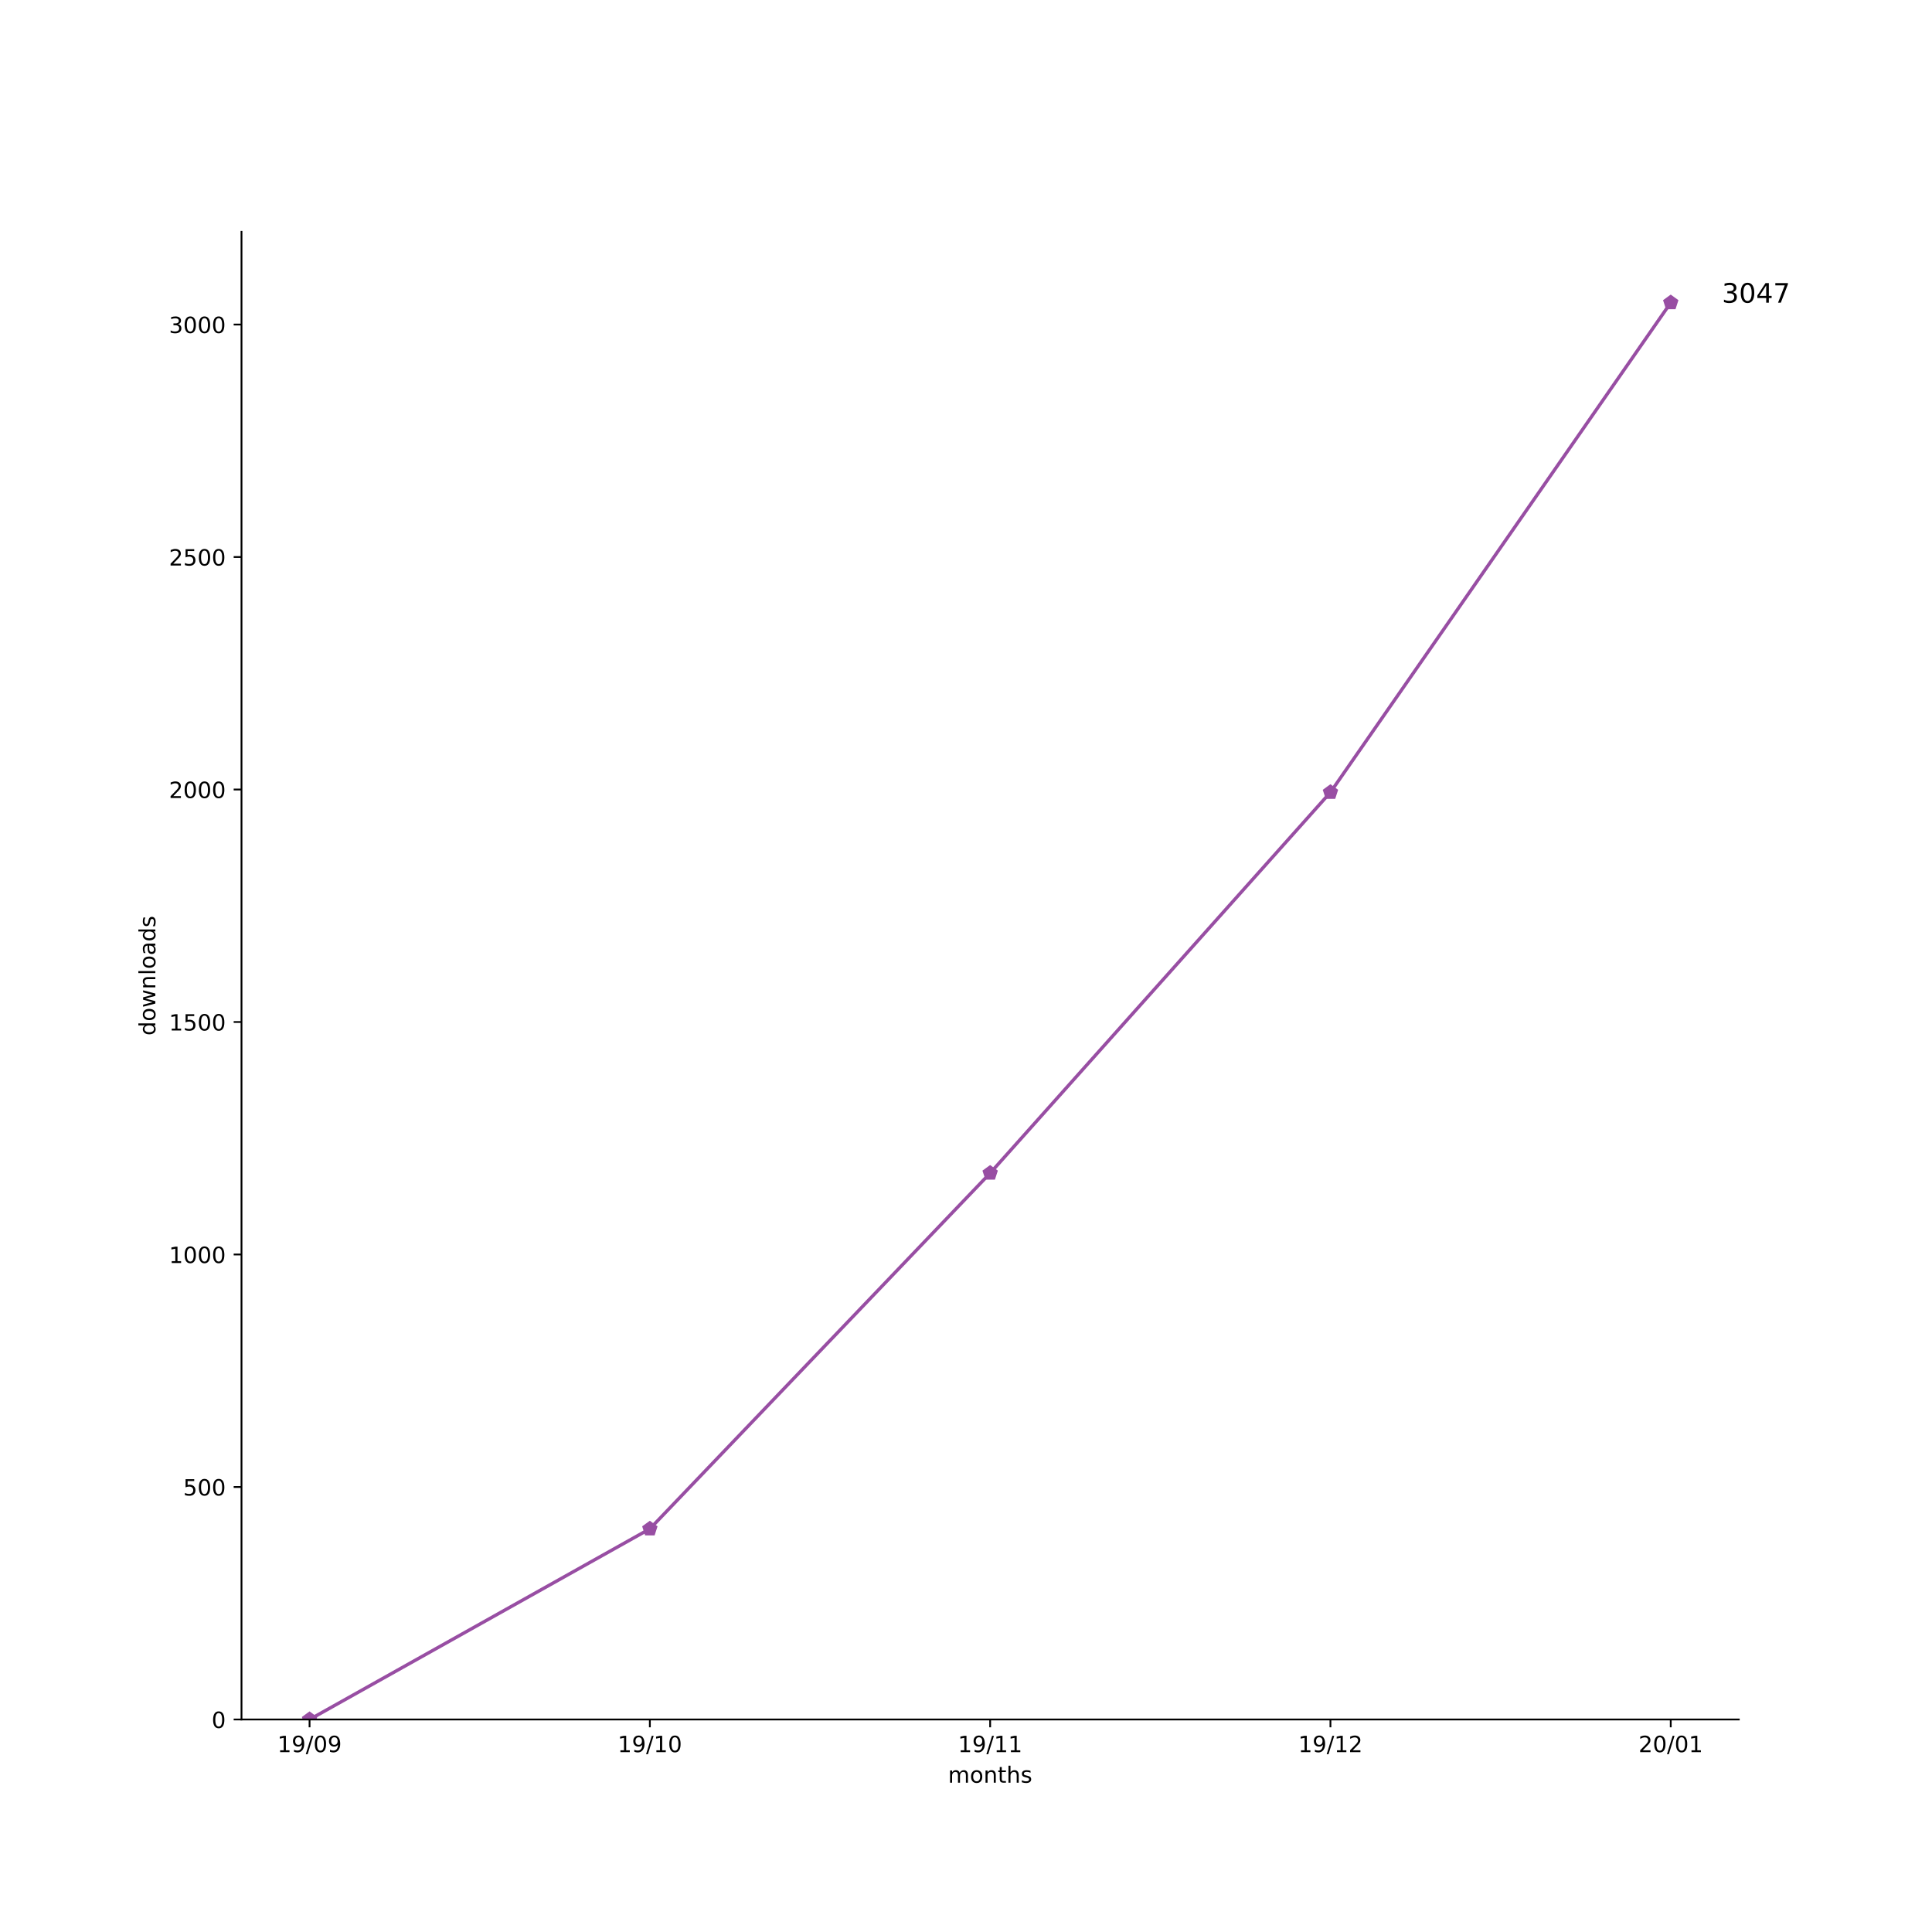
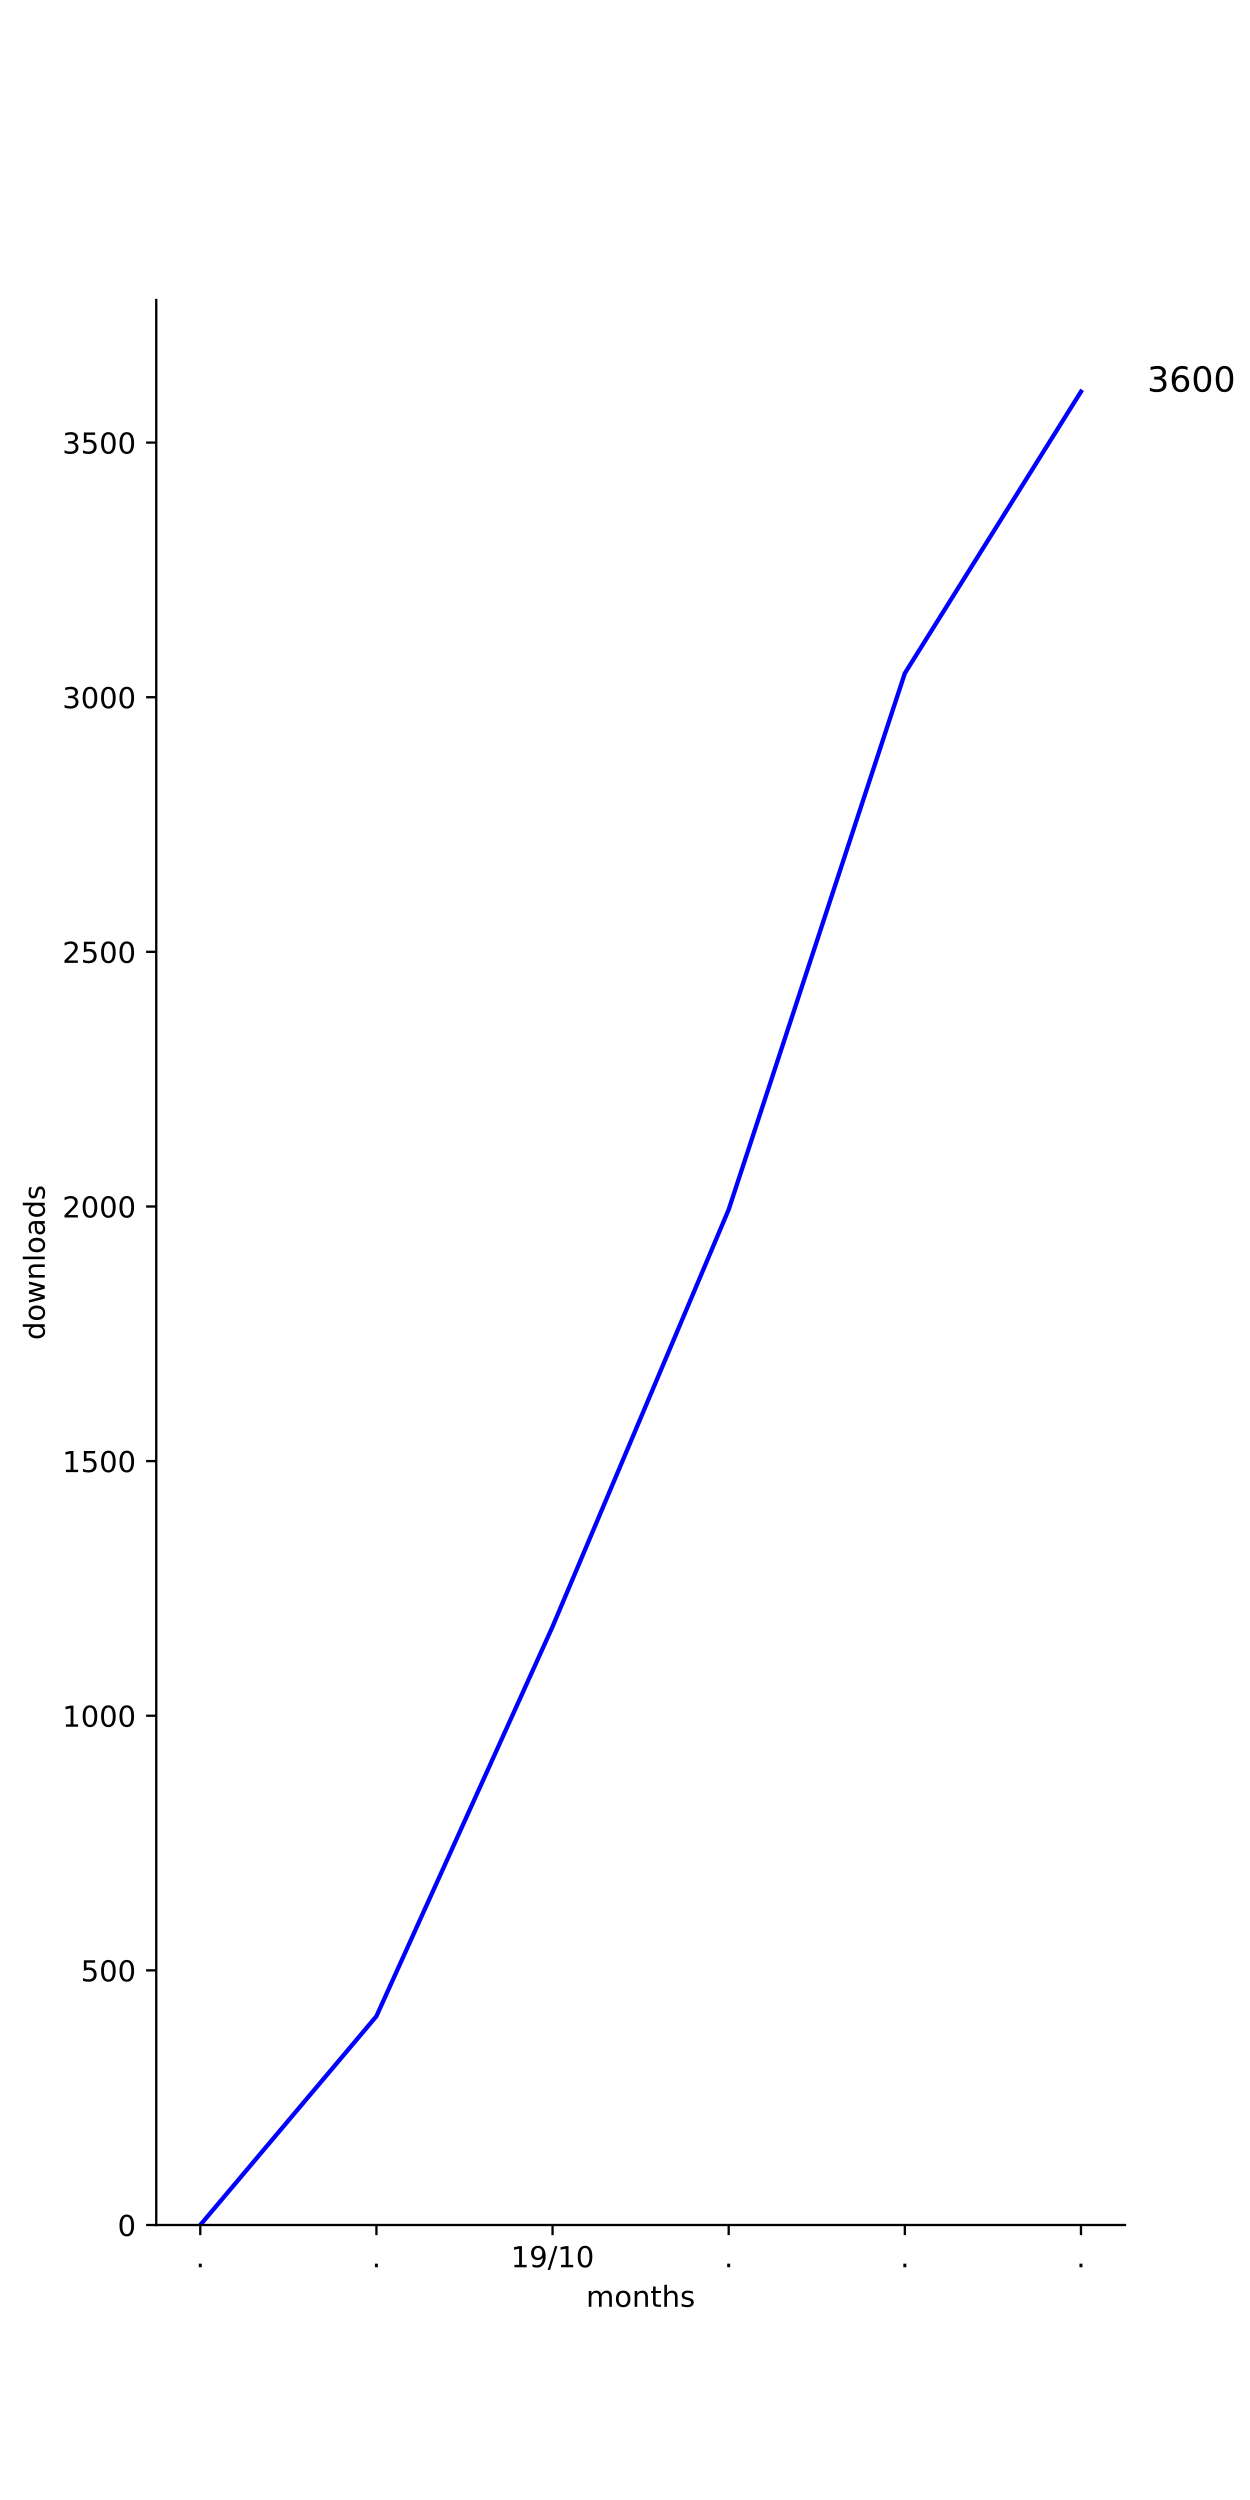
- <svg xmlns="http://www.w3.org/2000/svg" xmlns:xlink="http://www.w3.org/1999/xlink" height="864pt" version="1.1" viewBox="0 0 864 864" width="864pt">
+ <svg xmlns="http://www.w3.org/2000/svg" xmlns:xlink="http://www.w3.org/1999/xlink" height="864pt" version="1.1" viewBox="0 0 432 864" width="432pt">
  <defs>
    <style type="text/css">
*{stroke-linecap:butt;stroke-linejoin:round;}
  </style>
  </defs>
  <g id="figure_1">
    <g id="patch_1">
-       <path d="M 0 864  L 864 864  L 864 0  L 0 0  z " style="fill:#ffffff;" />
+       <path d="M 0 864  L 432 864  L 432 0  L 0 0  z " style="fill:#ffffff;" />
    </g>
    <g id="axes_1">
      <g id="patch_2">
-         <path d="M 108 768.96  L 777.6 768.96  L 777.6 103.68  L 108 103.68  z " style="fill:#ffffff;" />
+         <path d="M 54 768.96  L 388.8 768.96  L 388.8 103.68  L 54 103.68  z " style="fill:#ffffff;" />
      </g>
      <g id="matplotlib.axis_1">
        <g id="xtick_1">
          <g id="line2d_1">
            <defs>
-               <path d="M 0 0  L 0 3.5  " id="m69de45bf48" style="stroke:#000000;stroke-width:0.8;" />
-             </defs>
-             <g>
-               <use style="stroke:#000000;stroke-width:0.8;" x="138.436" xlink:href="#m69de45bf48" y="768.96" />
+               <path d="M 0 0  L 0 3.5  " id="mbfccb621ec" style="stroke:#000000;stroke-width:0.8;" />
+             </defs>
+             <g>
+               <use style="stroke:#000000;stroke-width:0.8;" x="69.218" xlink:href="#mbfccb621ec" y="768.96" />
            </g>
          </g>
          <g id="text_1">
+             <defs>
+               <path d="M 10.688 12.406  L 21 12.406  L 21 0  L 10.688 0  z " id="DejaVuSans-2e" />
+             </defs>
+             <g transform="translate(67.62912 783.5584)scale(0.1 -0.1)">
+               <use xlink:href="#DejaVuSans-2e" />
+             </g>
+           </g>
+         </g>
+         <g id="xtick_2">
+           <g id="line2d_2">
+             <g>
+               <use style="stroke:#000000;stroke-width:0.8;" x="130.091" xlink:href="#mbfccb621ec" y="768.96" />
+             </g>
+           </g>
+           <g id="text_2">
+             <g transform="translate(128.5018 783.5584)scale(0.1 -0.1)">
+               <use xlink:href="#DejaVuSans-2e" />
+             </g>
+           </g>
+         </g>
+         <g id="xtick_3">
+           <g id="line2d_3">
+             <g>
+               <use style="stroke:#000000;stroke-width:0.8;" x="190.964" xlink:href="#mbfccb621ec" y="768.96" />
+             </g>
+           </g>
+           <g id="text_3">
            <defs>
              <path d="M 12.406 8.297  L 28.516 8.297  L 28.516 63.922  L 10.984 60.406  L 10.984 69.391  L 28.422 72.906  L 38.281 72.906  L 38.281 8.297  L 54.391 8.297  L 54.391 0  L 12.406 0  z " id="DejaVuSans-31" />
              <path d="M 10.984 1.516  L 10.984 10.5  Q 14.703 8.734 18.5 7.812  Q 22.312 6.891 25.984 6.891  Q 35.75 6.891 40.891 13.453  Q 46.047 20.016 46.781 33.406  Q 43.953 29.203 39.594 26.953  Q 35.25 24.703 29.984 24.703  Q 19.047 24.703 12.672 31.312  Q 6.297 37.938 6.297 49.422  Q 6.297 60.641 12.938 67.422  Q 19.578 74.219 30.609 74.219  Q 43.266 74.219 49.922 64.516  Q 56.594 54.828 56.594 36.375  Q 56.594 19.141 48.406 8.859  Q 40.234 -1.422 26.422 -1.422  Q 22.703 -1.422 18.891 -0.688  Q 15.094 0.047 10.984 1.516  z M 30.609 32.422  Q 37.25 32.422 41.125 36.953  Q 45.016 41.5 45.016 49.422  Q 45.016 57.281 41.125 61.844  Q 37.25 66.406 30.609 66.406  Q 23.969 66.406 20.094 61.844  Q 16.219 57.281 16.219 49.422  Q 16.219 41.5 20.094 36.953  Q 23.969 32.422 30.609 32.422  z " id="DejaVuSans-39" />
              <path d="M 25.391 72.906  L 33.688 72.906  L 8.297 -9.281  L 0 -9.281  z " id="DejaVuSans-2f" />
              <path d="M 31.781 66.406  Q 24.172 66.406 20.328 58.906  Q 16.5 51.422 16.5 36.375  Q 16.5 21.391 20.328 13.891  Q 24.172 6.391 31.781 6.391  Q 39.453 6.391 43.281 13.891  Q 47.125 21.391 47.125 36.375  Q 47.125 51.422 43.281 58.906  Q 39.453 66.406 31.781 66.406  z M 31.781 74.219  Q 44.047 74.219 50.516 64.516  Q 56.984 54.828 56.984 36.375  Q 56.984 17.969 50.516 8.266  Q 44.047 -1.422 31.781 -1.422  Q 19.531 -1.422 13.062 8.266  Q 6.594 17.969 6.594 36.375  Q 6.594 54.828 13.062 64.516  Q 19.531 74.219 31.781 74.219  z " id="DejaVuSans-30" />
            </defs>
-             <g transform="translate(124.027 783.5584)scale(0.1 -0.1)">
-               <use xlink:href="#DejaVuSans-31" />
-               <use x="63.623" xlink:href="#DejaVuSans-39" />
-               <use x="127.246" xlink:href="#DejaVuSans-2f" />
-               <use x="160.938" xlink:href="#DejaVuSans-30" />
-               <use x="224.561" xlink:href="#DejaVuSans-39" />
-             </g>
-           </g>
-         </g>
-         <g id="xtick_2">
-           <g id="line2d_2">
-             <g>
-               <use style="stroke:#000000;stroke-width:0.8;" x="290.618" xlink:href="#m69de45bf48" y="768.96" />
-             </g>
-           </g>
-           <g id="text_2">
-             <g transform="translate(276.2088 783.5584)scale(0.1 -0.1)">
+             <g transform="translate(176.5543 783.5584)scale(0.1 -0.1)">
              <use xlink:href="#DejaVuSans-31" />
              <use x="63.623" xlink:href="#DejaVuSans-39" />
              <use x="127.246" xlink:href="#DejaVuSans-2f" />
              <use x="160.938" xlink:href="#DejaVuSans-31" />
              <use x="224.561" xlink:href="#DejaVuSans-30" />
            </g>
          </g>
        </g>
-         <g id="xtick_3">
-           <g id="line2d_3">
-             <g>
-               <use style="stroke:#000000;stroke-width:0.8;" x="442.8" xlink:href="#m69de45bf48" y="768.96" />
-             </g>
-           </g>
-           <g id="text_3">
-             <g transform="translate(428.3906 783.5584)scale(0.1 -0.1)">
-               <use xlink:href="#DejaVuSans-31" />
-               <use x="63.623" xlink:href="#DejaVuSans-39" />
-               <use x="127.246" xlink:href="#DejaVuSans-2f" />
-               <use x="160.938" xlink:href="#DejaVuSans-31" />
-               <use x="224.561" xlink:href="#DejaVuSans-31" />
-             </g>
-           </g>
-         </g>
        <g id="xtick_4">
          <g id="line2d_4">
            <g>
-               <use style="stroke:#000000;stroke-width:0.8;" x="594.982" xlink:href="#m69de45bf48" y="768.96" />
+               <use style="stroke:#000000;stroke-width:0.8;" x="251.836" xlink:href="#mbfccb621ec" y="768.96" />
            </g>
          </g>
          <g id="text_4">
-             <defs>
-               <path d="M 19.188 8.297  L 53.609 8.297  L 53.609 0  L 7.328 0  L 7.328 8.297  Q 12.938 14.109 22.625 23.891  Q 32.328 33.688 34.812 36.531  Q 39.547 41.844 41.422 45.531  Q 43.312 49.219 43.312 52.781  Q 43.312 58.594 39.234 62.25  Q 35.156 65.922 28.609 65.922  Q 23.969 65.922 18.812 64.312  Q 13.672 62.703 7.812 59.422  L 7.812 69.391  Q 13.766 71.781 18.938 73  Q 24.125 74.219 28.422 74.219  Q 39.75 74.219 46.484 68.547  Q 53.219 62.891 53.219 53.422  Q 53.219 48.922 51.531 44.891  Q 49.859 40.875 45.406 35.406  Q 44.188 33.984 37.641 27.219  Q 31.109 20.453 19.188 8.297  z " id="DejaVuSans-32" />
-             </defs>
-             <g transform="translate(580.5724 783.5584)scale(0.1 -0.1)">
-               <use xlink:href="#DejaVuSans-31" />
-               <use x="63.623" xlink:href="#DejaVuSans-39" />
-               <use x="127.246" xlink:href="#DejaVuSans-2f" />
-               <use x="160.938" xlink:href="#DejaVuSans-31" />
-               <use x="224.561" xlink:href="#DejaVuSans-32" />
+             <g transform="translate(250.2473 783.5584)scale(0.1 -0.1)">
+               <use xlink:href="#DejaVuSans-2e" />
            </g>
          </g>
        </g>
        <g id="xtick_5">
          <g id="line2d_5">
            <g>
-               <use style="stroke:#000000;stroke-width:0.8;" x="747.164" xlink:href="#m69de45bf48" y="768.96" />
+               <use style="stroke:#000000;stroke-width:0.8;" x="312.709" xlink:href="#mbfccb621ec" y="768.96" />
            </g>
          </g>
          <g id="text_5">
-             <g transform="translate(732.7543 783.5584)scale(0.1 -0.1)">
-               <use xlink:href="#DejaVuSans-32" />
-               <use x="63.623" xlink:href="#DejaVuSans-30" />
-               <use x="127.246" xlink:href="#DejaVuSans-2f" />
-               <use x="160.938" xlink:href="#DejaVuSans-30" />
-               <use x="224.561" xlink:href="#DejaVuSans-31" />
-             </g>
-           </g>
-         </g>
-         <g id="text_6">
+             <g transform="translate(311.12 783.5584)scale(0.1 -0.1)">
+               <use xlink:href="#DejaVuSans-2e" />
+             </g>
+           </g>
+         </g>
+         <g id="xtick_6">
+           <g id="line2d_6">
+             <g>
+               <use style="stroke:#000000;stroke-width:0.8;" x="373.582" xlink:href="#mbfccb621ec" y="768.96" />
+             </g>
+           </g>
+           <g id="text_6">
+             <g transform="translate(371.9928 783.5584)scale(0.1 -0.1)">
+               <use xlink:href="#DejaVuSans-2e" />
+             </g>
+           </g>
+         </g>
+         <g id="text_7">
          <defs>
            <path d="M 52 44.188  Q 55.375 50.25 60.062 53.125  Q 64.75 56 71.094 56  Q 79.641 56 84.281 50.016  Q 88.922 44.047 88.922 33.016  L 88.922 0  L 79.891 0  L 79.891 32.719  Q 79.891 40.578 77.094 44.375  Q 74.312 48.188 68.609 48.188  Q 61.625 48.188 57.562 43.547  Q 53.516 38.922 53.516 30.906  L 53.516 0  L 44.484 0  L 44.484 32.719  Q 44.484 40.625 41.703 44.406  Q 38.922 48.188 33.109 48.188  Q 26.219 48.188 22.156 43.531  Q 18.109 38.875 18.109 30.906  L 18.109 0  L 9.078 0  L 9.078 54.688  L 18.109 54.688  L 18.109 46.188  Q 21.188 51.219 25.484 53.609  Q 29.781 56 35.688 56  Q 41.656 56 45.828 52.969  Q 50 49.953 52 44.188  z " id="DejaVuSans-6d" />
            <path d="M 30.609 48.391  Q 23.391 48.391 19.188 42.75  Q 14.984 37.109 14.984 27.297  Q 14.984 17.484 19.156 11.844  Q 23.344 6.203 30.609 6.203  Q 37.797 6.203 41.984 11.859  Q 46.188 17.531 46.188 27.297  Q 46.188 37.016 41.984 42.703  Q 37.797 48.391 30.609 48.391  z M 30.609 56  Q 42.328 56 49.016 48.375  Q 55.719 40.766 55.719 27.297  Q 55.719 13.875 49.016 6.219  Q 42.328 -1.422 30.609 -1.422  Q 18.844 -1.422 12.172 6.219  Q 5.516 13.875 5.516 27.297  Q 5.516 40.766 12.172 48.375  Q 18.844 56 30.609 56  z " id="DejaVuSans-6f" />
            <path d="M 54.891 33.016  L 54.891 0  L 45.906 0  L 45.906 32.719  Q 45.906 40.484 42.875 44.328  Q 39.844 48.188 33.797 48.188  Q 26.516 48.188 22.312 43.547  Q 18.109 38.922 18.109 30.906  L 18.109 0  L 9.078 0  L 9.078 54.688  L 18.109 54.688  L 18.109 46.188  Q 21.344 51.125 25.703 53.562  Q 30.078 56 35.797 56  Q 45.219 56 50.047 50.172  Q 54.891 44.344 54.891 33.016  z " id="DejaVuSans-6e" />
            <path d="M 18.312 70.219  L 18.312 54.688  L 36.812 54.688  L 36.812 47.703  L 18.312 47.703  L 18.312 18.016  Q 18.312 11.328 20.141 9.422  Q 21.969 7.516 27.594 7.516  L 36.812 7.516  L 36.812 0  L 27.594 0  Q 17.188 0 13.234 3.875  Q 9.281 7.766 9.281 18.016  L 9.281 47.703  L 2.688 47.703  L 2.688 54.688  L 9.281 54.688  L 9.281 70.219  z " id="DejaVuSans-74" />
            <path d="M 54.891 33.016  L 54.891 0  L 45.906 0  L 45.906 32.719  Q 45.906 40.484 42.875 44.328  Q 39.844 48.188 33.797 48.188  Q 26.516 48.188 22.312 43.547  Q 18.109 38.922 18.109 30.906  L 18.109 0  L 9.078 0  L 9.078 75.984  L 18.109 75.984  L 18.109 46.188  Q 21.344 51.125 25.703 53.562  Q 30.078 56 35.797 56  Q 45.219 56 50.047 50.172  Q 54.891 44.344 54.891 33.016  z " id="DejaVuSans-68" />
            <path d="M 44.281 53.078  L 44.281 44.578  Q 40.484 46.531 36.375 47.5  Q 32.281 48.484 27.875 48.484  Q 21.188 48.484 17.844 46.438  Q 14.5 44.391 14.5 40.281  Q 14.5 37.156 16.891 35.375  Q 19.281 33.594 26.516 31.984  L 29.594 31.297  Q 39.156 29.25 43.188 25.516  Q 47.219 21.781 47.219 15.094  Q 47.219 7.469 41.188 3.016  Q 35.156 -1.422 24.609 -1.422  Q 20.219 -1.422 15.453 -0.562  Q 10.688 0.297 5.422 2  L 5.422 11.281  Q 10.406 8.688 15.234 7.391  Q 20.062 6.109 24.812 6.109  Q 31.156 6.109 34.562 8.281  Q 37.984 10.453 37.984 14.406  Q 37.984 18.062 35.516 20.016  Q 33.062 21.969 24.703 23.781  L 21.578 24.516  Q 13.234 26.266 9.516 29.906  Q 5.812 33.547 5.812 39.891  Q 5.812 47.609 11.281 51.797  Q 16.75 56 26.812 56  Q 31.781 56 36.172 55.266  Q 40.578 54.547 44.281 53.078  z " id="DejaVuSans-73" />
          </defs>
-           <g transform="translate(423.968 797.2366)scale(0.1 -0.1)">
+           <g transform="translate(202.568 797.2366)scale(0.1 -0.1)">
            <use xlink:href="#DejaVuSans-6d" />
            <use x="97.412" xlink:href="#DejaVuSans-6f" />
            <use x="158.594" xlink:href="#DejaVuSans-6e" />
            <use x="221.973" xlink:href="#DejaVuSans-74" />
            <use x="261.182" xlink:href="#DejaVuSans-68" />
            <use x="324.561" xlink:href="#DejaVuSans-73" />
          </g>
        </g>
      </g>
      <g id="matplotlib.axis_2">
        <g id="ytick_1">
-           <g id="line2d_6">
-             <defs>
-               <path d="M 0 0  L -3.5 0  " id="mbc0ff7df22" style="stroke:#000000;stroke-width:0.8;" />
-             </defs>
-             <g>
-               <use style="stroke:#000000;stroke-width:0.8;" x="108" xlink:href="#mbc0ff7df22" y="768.96" />
-             </g>
-           </g>
-           <g id="text_7">
-             <g transform="translate(94.6375 772.7592)scale(0.1 -0.1)">
+           <g id="line2d_7">
+             <defs>
+               <path d="M 0 0  L -3.5 0  " id="m40fa7a177d" style="stroke:#000000;stroke-width:0.8;" />
+             </defs>
+             <g>
+               <use style="stroke:#000000;stroke-width:0.8;" x="54" xlink:href="#m40fa7a177d" y="768.96" />
+             </g>
+           </g>
+           <g id="text_8">
+             <g transform="translate(40.6375 772.7592)scale(0.1 -0.1)">
              <use xlink:href="#DejaVuSans-30" />
            </g>
          </g>
        </g>
        <g id="ytick_2">
-           <g id="line2d_7">
-             <g>
-               <use style="stroke:#000000;stroke-width:0.8;" x="108" xlink:href="#mbc0ff7df22" y="664.989" />
-             </g>
-           </g>
-           <g id="text_8">
+           <g id="line2d_8">
+             <g>
+               <use style="stroke:#000000;stroke-width:0.8;" x="54" xlink:href="#m40fa7a177d" y="680.96" />
+             </g>
+           </g>
+           <g id="text_9">
            <defs>
              <path d="M 10.797 72.906  L 49.516 72.906  L 49.516 64.594  L 19.828 64.594  L 19.828 46.734  Q 21.969 47.469 24.109 47.828  Q 26.266 48.188 28.422 48.188  Q 40.625 48.188 47.75 41.5  Q 54.891 34.812 54.891 23.391  Q 54.891 11.625 47.562 5.094  Q 40.234 -1.422 26.906 -1.422  Q 22.312 -1.422 17.547 -0.641  Q 12.797 0.141 7.719 1.703  L 7.719 11.625  Q 12.109 9.234 16.797 8.062  Q 21.484 6.891 26.703 6.891  Q 35.156 6.891 40.078 11.328  Q 45.016 15.766 45.016 23.391  Q 45.016 31 40.078 35.438  Q 35.156 39.891 26.703 39.891  Q 22.75 39.891 18.812 39.016  Q 14.891 38.141 10.797 36.281  z " id="DejaVuSans-35" />
            </defs>
-             <g transform="translate(81.9125 668.7881)scale(0.1 -0.1)">
+             <g transform="translate(27.9125 684.7592)scale(0.1 -0.1)">
              <use xlink:href="#DejaVuSans-35" />
              <use x="63.623" xlink:href="#DejaVuSans-30" />
              <use x="127.246" xlink:href="#DejaVuSans-30" />
            </g>
          </g>
        </g>
        <g id="ytick_3">
-           <g id="line2d_8">
-             <g>
-               <use style="stroke:#000000;stroke-width:0.8;" x="108" xlink:href="#mbc0ff7df22" y="561.018" />
-             </g>
-           </g>
-           <g id="text_9">
-             <g transform="translate(75.55 564.817)scale(0.1 -0.1)">
+           <g id="line2d_9">
+             <g>
+               <use style="stroke:#000000;stroke-width:0.8;" x="54" xlink:href="#m40fa7a177d" y="592.96" />
+             </g>
+           </g>
+           <g id="text_10">
+             <g transform="translate(21.55 596.7592)scale(0.1 -0.1)">
              <use xlink:href="#DejaVuSans-31" />
              <use x="63.623" xlink:href="#DejaVuSans-30" />
              <use x="127.246" xlink:href="#DejaVuSans-30" />
              <use x="190.869" xlink:href="#DejaVuSans-30" />
            </g>
          </g>
        </g>
        <g id="ytick_4">
-           <g id="line2d_9">
-             <g>
-               <use style="stroke:#000000;stroke-width:0.8;" x="108" xlink:href="#mbc0ff7df22" y="457.047" />
-             </g>
-           </g>
-           <g id="text_10">
-             <g transform="translate(75.55 460.8459)scale(0.1 -0.1)">
+           <g id="line2d_10">
+             <g>
+               <use style="stroke:#000000;stroke-width:0.8;" x="54" xlink:href="#m40fa7a177d" y="504.96" />
+             </g>
+           </g>
+           <g id="text_11">
+             <g transform="translate(21.55 508.7592)scale(0.1 -0.1)">
              <use xlink:href="#DejaVuSans-31" />
              <use x="63.623" xlink:href="#DejaVuSans-35" />
              <use x="127.246" xlink:href="#DejaVuSans-30" />
              <use x="190.869" xlink:href="#DejaVuSans-30" />
            </g>
          </g>
        </g>
        <g id="ytick_5">
-           <g id="line2d_10">
-             <g>
-               <use style="stroke:#000000;stroke-width:0.8;" x="108" xlink:href="#mbc0ff7df22" y="353.076" />
-             </g>
-           </g>
-           <g id="text_11">
-             <g transform="translate(75.55 356.8747)scale(0.1 -0.1)">
+           <g id="line2d_11">
+             <g>
+               <use style="stroke:#000000;stroke-width:0.8;" x="54" xlink:href="#m40fa7a177d" y="416.96" />
+             </g>
+           </g>
+           <g id="text_12">
+             <defs>
+               <path d="M 19.188 8.297  L 53.609 8.297  L 53.609 0  L 7.328 0  L 7.328 8.297  Q 12.938 14.109 22.625 23.891  Q 32.328 33.688 34.812 36.531  Q 39.547 41.844 41.422 45.531  Q 43.312 49.219 43.312 52.781  Q 43.312 58.594 39.234 62.25  Q 35.156 65.922 28.609 65.922  Q 23.969 65.922 18.812 64.312  Q 13.672 62.703 7.812 59.422  L 7.812 69.391  Q 13.766 71.781 18.938 73  Q 24.125 74.219 28.422 74.219  Q 39.75 74.219 46.484 68.547  Q 53.219 62.891 53.219 53.422  Q 53.219 48.922 51.531 44.891  Q 49.859 40.875 45.406 35.406  Q 44.188 33.984 37.641 27.219  Q 31.109 20.453 19.188 8.297  z " id="DejaVuSans-32" />
+             </defs>
+             <g transform="translate(21.55 420.7592)scale(0.1 -0.1)">
              <use xlink:href="#DejaVuSans-32" />
              <use x="63.623" xlink:href="#DejaVuSans-30" />
              <use x="127.246" xlink:href="#DejaVuSans-30" />
              <use x="190.869" xlink:href="#DejaVuSans-30" />
            </g>
          </g>
        </g>
        <g id="ytick_6">
-           <g id="line2d_11">
-             <g>
-               <use style="stroke:#000000;stroke-width:0.8;" x="108" xlink:href="#mbc0ff7df22" y="249.104" />
-             </g>
-           </g>
-           <g id="text_12">
-             <g transform="translate(75.55 252.9036)scale(0.1 -0.1)">
+           <g id="line2d_12">
+             <g>
+               <use style="stroke:#000000;stroke-width:0.8;" x="54" xlink:href="#m40fa7a177d" y="328.96" />
+             </g>
+           </g>
+           <g id="text_13">
+             <g transform="translate(21.55 332.7592)scale(0.1 -0.1)">
              <use xlink:href="#DejaVuSans-32" />
              <use x="63.623" xlink:href="#DejaVuSans-35" />
              <use x="127.246" xlink:href="#DejaVuSans-30" />
              <use x="190.869" xlink:href="#DejaVuSans-30" />
            </g>
          </g>
        </g>
        <g id="ytick_7">
-           <g id="line2d_12">
-             <g>
-               <use style="stroke:#000000;stroke-width:0.8;" x="108" xlink:href="#mbc0ff7df22" y="145.133" />
-             </g>
-           </g>
-           <g id="text_13">
+           <g id="line2d_13">
+             <g>
+               <use style="stroke:#000000;stroke-width:0.8;" x="54" xlink:href="#m40fa7a177d" y="240.96" />
+             </g>
+           </g>
+           <g id="text_14">
            <defs>
              <path d="M 40.578 39.312  Q 47.656 37.797 51.625 33  Q 55.609 28.219 55.609 21.188  Q 55.609 10.406 48.188 4.484  Q 40.766 -1.422 27.094 -1.422  Q 22.516 -1.422 17.656 -0.516  Q 12.797 0.391 7.625 2.203  L 7.625 11.719  Q 11.719 9.328 16.594 8.109  Q 21.484 6.891 26.812 6.891  Q 36.078 6.891 40.938 10.547  Q 45.797 14.203 45.797 21.188  Q 45.797 27.641 41.281 31.266  Q 36.766 34.906 28.719 34.906  L 20.219 34.906  L 20.219 43.016  L 29.109 43.016  Q 36.375 43.016 40.234 45.922  Q 44.094 48.828 44.094 54.297  Q 44.094 59.906 40.109 62.906  Q 36.141 65.922 28.719 65.922  Q 24.656 65.922 20.016 65.031  Q 15.375 64.156 9.812 62.312  L 9.812 71.094  Q 15.438 72.656 20.344 73.438  Q 25.25 74.219 29.594 74.219  Q 40.828 74.219 47.359 69.109  Q 53.906 64.016 53.906 55.328  Q 53.906 49.266 50.438 45.094  Q 46.969 40.922 40.578 39.312  z " id="DejaVuSans-33" />
            </defs>
-             <g transform="translate(75.55 148.9325)scale(0.1 -0.1)">
+             <g transform="translate(21.55 244.7592)scale(0.1 -0.1)">
              <use xlink:href="#DejaVuSans-33" />
              <use x="63.623" xlink:href="#DejaVuSans-30" />
              <use x="127.246" xlink:href="#DejaVuSans-30" />
              <use x="190.869" xlink:href="#DejaVuSans-30" />
            </g>
          </g>
        </g>
-         <g id="text_14">
+         <g id="ytick_8">
+           <g id="line2d_14">
+             <g>
+               <use style="stroke:#000000;stroke-width:0.8;" x="54" xlink:href="#m40fa7a177d" y="152.96" />
+             </g>
+           </g>
+           <g id="text_15">
+             <g transform="translate(21.55 156.7592)scale(0.1 -0.1)">
+               <use xlink:href="#DejaVuSans-33" />
+               <use x="63.623" xlink:href="#DejaVuSans-35" />
+               <use x="127.246" xlink:href="#DejaVuSans-30" />
+               <use x="190.869" xlink:href="#DejaVuSans-30" />
+             </g>
+           </g>
+         </g>
+         <g id="text_16">
          <defs>
            <path d="M 45.406 46.391  L 45.406 75.984  L 54.391 75.984  L 54.391 0  L 45.406 0  L 45.406 8.203  Q 42.578 3.328 38.25 0.953  Q 33.938 -1.422 27.875 -1.422  Q 17.969 -1.422 11.734 6.484  Q 5.516 14.406 5.516 27.297  Q 5.516 40.188 11.734 48.094  Q 17.969 56 27.875 56  Q 33.938 56 38.25 53.625  Q 42.578 51.266 45.406 46.391  z M 14.797 27.297  Q 14.797 17.391 18.875 11.75  Q 22.953 6.109 30.078 6.109  Q 37.203 6.109 41.297 11.75  Q 45.406 17.391 45.406 27.297  Q 45.406 37.203 41.297 42.844  Q 37.203 48.484 30.078 48.484  Q 22.953 48.484 18.875 42.844  Q 14.797 37.203 14.797 27.297  z " id="DejaVuSans-64" />
            <path d="M 4.203 54.688  L 13.188 54.688  L 24.422 12.016  L 35.594 54.688  L 46.188 54.688  L 57.422 12.016  L 68.609 54.688  L 77.594 54.688  L 63.281 0  L 52.688 0  L 40.922 44.828  L 29.109 0  L 18.5 0  z " id="DejaVuSans-77" />
            <path d="M 9.422 75.984  L 18.406 75.984  L 18.406 0  L 9.422 0  z " id="DejaVuSans-6c" />
            <path d="M 34.281 27.484  Q 23.391 27.484 19.188 25  Q 14.984 22.516 14.984 16.5  Q 14.984 11.719 18.141 8.906  Q 21.297 6.109 26.703 6.109  Q 34.188 6.109 38.703 11.406  Q 43.219 16.703 43.219 25.484  L 43.219 27.484  z M 52.203 31.203  L 52.203 0  L 43.219 0  L 43.219 8.297  Q 40.141 3.328 35.547 0.953  Q 30.953 -1.422 24.312 -1.422  Q 15.922 -1.422 10.953 3.297  Q 6 8.016 6 15.922  Q 6 25.141 12.172 29.828  Q 18.359 34.516 30.609 34.516  L 43.219 34.516  L 43.219 35.406  Q 43.219 41.609 39.141 45  Q 35.062 48.391 27.688 48.391  Q 23 48.391 18.547 47.266  Q 14.109 46.141 10.016 43.891  L 10.016 52.203  Q 14.938 54.109 19.578 55.047  Q 24.219 56 28.609 56  Q 40.484 56 46.344 49.844  Q 52.203 43.703 52.203 31.203  z " id="DejaVuSans-61" />
          </defs>
-           <g transform="translate(69.47031 463.1028)rotate(-90)scale(0.1 -0.1)">
+           <g transform="translate(15.47031 463.1028)rotate(-90)scale(0.1 -0.1)">
            <use xlink:href="#DejaVuSans-64" />
            <use x="63.477" xlink:href="#DejaVuSans-6f" />
            <use x="124.658" xlink:href="#DejaVuSans-77" />
            <use x="206.445" xlink:href="#DejaVuSans-6e" />
            <use x="269.824" xlink:href="#DejaVuSans-6c" />
            <use x="297.607" xlink:href="#DejaVuSans-6f" />
            <use x="358.789" xlink:href="#DejaVuSans-61" />
            <use x="420.068" xlink:href="#DejaVuSans-64" />
            <use x="483.545" xlink:href="#DejaVuSans-73" />
          </g>
        </g>
      </g>
-       <g id="line2d_13">
-         <path clip-path="url(#p47e65f4559)" d="M 138.436 768.96  L 290.618 683.704  L 442.8 524.628  L 594.982 354.323  L 747.164 135.36  " style="fill:none;stroke:#984ea3;stroke-linecap:square;stroke-width:1.5;" />
-       </g>
-       <g id="line2d_14">
-         <defs>
-           <path d="M 0 -3  L -2.853 -0.927  L -1.763 2.427  L 1.763 2.427  L 2.853 -0.927  z " id="m260b66b2b2" style="stroke:#984ea3;stroke-linejoin:miter;" />
-         </defs>
-         <g clip-path="url(#p47e65f4559)">
-           <use style="fill:#984ea3;stroke:#984ea3;stroke-linejoin:miter;" x="138.436" xlink:href="#m260b66b2b2" y="768.96" />
-           <use style="fill:#984ea3;stroke:#984ea3;stroke-linejoin:miter;" x="290.618" xlink:href="#m260b66b2b2" y="683.704" />
-           <use style="fill:#984ea3;stroke:#984ea3;stroke-linejoin:miter;" x="442.8" xlink:href="#m260b66b2b2" y="524.628" />
-           <use style="fill:#984ea3;stroke:#984ea3;stroke-linejoin:miter;" x="594.982" xlink:href="#m260b66b2b2" y="354.323" />
-           <use style="fill:#984ea3;stroke:#984ea3;stroke-linejoin:miter;" x="747.164" xlink:href="#m260b66b2b2" y="135.36" />
-         </g>
+       <g id="line2d_15">
+         <path clip-path="url(#p8304944934)" d="M 69.218 768.96  L 130.091 696.8  L 190.964 562.16  L 251.836 418.016  L 312.709 232.688  L 373.582 135.36  " style="fill:none;stroke:#0000ff;stroke-linecap:square;stroke-width:1.5;" />
      </g>
      <g id="patch_3">
-         <path d="M 108 768.96  L 108 103.68  " style="fill:none;stroke:#000000;stroke-linecap:square;stroke-linejoin:miter;stroke-width:0.8;" />
+         <path d="M 54 768.96  L 54 103.68  " style="fill:none;stroke:#000000;stroke-linecap:square;stroke-linejoin:miter;stroke-width:0.8;" />
      </g>
      <g id="patch_4">
-         <path d="M 108 768.96  L 777.6 768.96  " style="fill:none;stroke:#000000;stroke-linecap:square;stroke-linejoin:miter;stroke-width:0.8;" />
-       </g>
-       <g id="text_15">
+         <path d="M 54 768.96  L 388.8 768.96  " style="fill:none;stroke:#000000;stroke-linecap:square;stroke-linejoin:miter;stroke-width:0.8;" />
+       </g>
+       <g id="text_17">
        <defs>
          <path id="DejaVuSans-20" />
-           <path d="M 37.797 64.312  L 12.891 25.391  L 37.797 25.391  z M 35.203 72.906  L 47.609 72.906  L 47.609 25.391  L 58.016 25.391  L 58.016 17.188  L 47.609 17.188  L 47.609 0  L 37.797 0  L 37.797 17.188  L 4.891 17.188  L 4.891 26.703  z " id="DejaVuSans-34" />
-           <path d="M 8.203 72.906  L 55.078 72.906  L 55.078 68.703  L 28.609 0  L 18.312 0  L 43.219 64.594  L 8.203 64.594  z " id="DejaVuSans-37" />
+           <path d="M 33.016 40.375  Q 26.375 40.375 22.484 35.828  Q 18.609 31.297 18.609 23.391  Q 18.609 15.531 22.484 10.953  Q 26.375 6.391 33.016 6.391  Q 39.656 6.391 43.531 10.953  Q 47.406 15.531 47.406 23.391  Q 47.406 31.297 43.531 35.828  Q 39.656 40.375 33.016 40.375  z M 52.594 71.297  L 52.594 62.312  Q 48.875 64.062 45.094 64.984  Q 41.312 65.922 37.594 65.922  Q 27.828 65.922 22.672 59.328  Q 17.531 52.734 16.797 39.406  Q 19.672 43.656 24.016 45.922  Q 28.375 48.188 33.594 48.188  Q 44.578 48.188 50.953 41.516  Q 57.328 34.859 57.328 23.391  Q 57.328 12.156 50.688 5.359  Q 44.047 -1.422 33.016 -1.422  Q 20.359 -1.422 13.672 8.266  Q 6.984 17.969 6.984 36.375  Q 6.984 53.656 15.188 63.938  Q 23.391 74.219 37.203 74.219  Q 40.922 74.219 44.703 73.484  Q 48.484 72.75 52.594 71.297  z " id="DejaVuSans-36" />
        </defs>
-         <g transform="translate(747.1636 135.36)scale(0.12 -0.12)">
+         <g transform="translate(373.5818 135.36)scale(0.12 -0.12)">
          <use xlink:href="#DejaVuSans-20" />
          <use x="31.787" xlink:href="#DejaVuSans-20" />
          <use x="63.574" xlink:href="#DejaVuSans-20" />
          <use x="95.361" xlink:href="#DejaVuSans-20" />
          <use x="127.148" xlink:href="#DejaVuSans-20" />
          <use x="158.936" xlink:href="#DejaVuSans-20" />
          <use x="190.723" xlink:href="#DejaVuSans-33" />
-           <use x="254.346" xlink:href="#DejaVuSans-30" />
-           <use x="317.969" xlink:href="#DejaVuSans-34" />
-           <use x="381.592" xlink:href="#DejaVuSans-37" />
+           <use x="254.346" xlink:href="#DejaVuSans-36" />
+           <use x="317.969" xlink:href="#DejaVuSans-30" />
+           <use x="381.592" xlink:href="#DejaVuSans-30" />
        </g>
      </g>
    </g>
  </g>
  <defs>
-     <clipPath id="p47e65f4559">
-       <rect height="665.28" width="669.6" x="108" y="103.68" />
+     <clipPath id="p8304944934">
+       <rect height="665.28" width="334.8" x="54" y="103.68" />
    </clipPath>
  </defs>
</svg>
